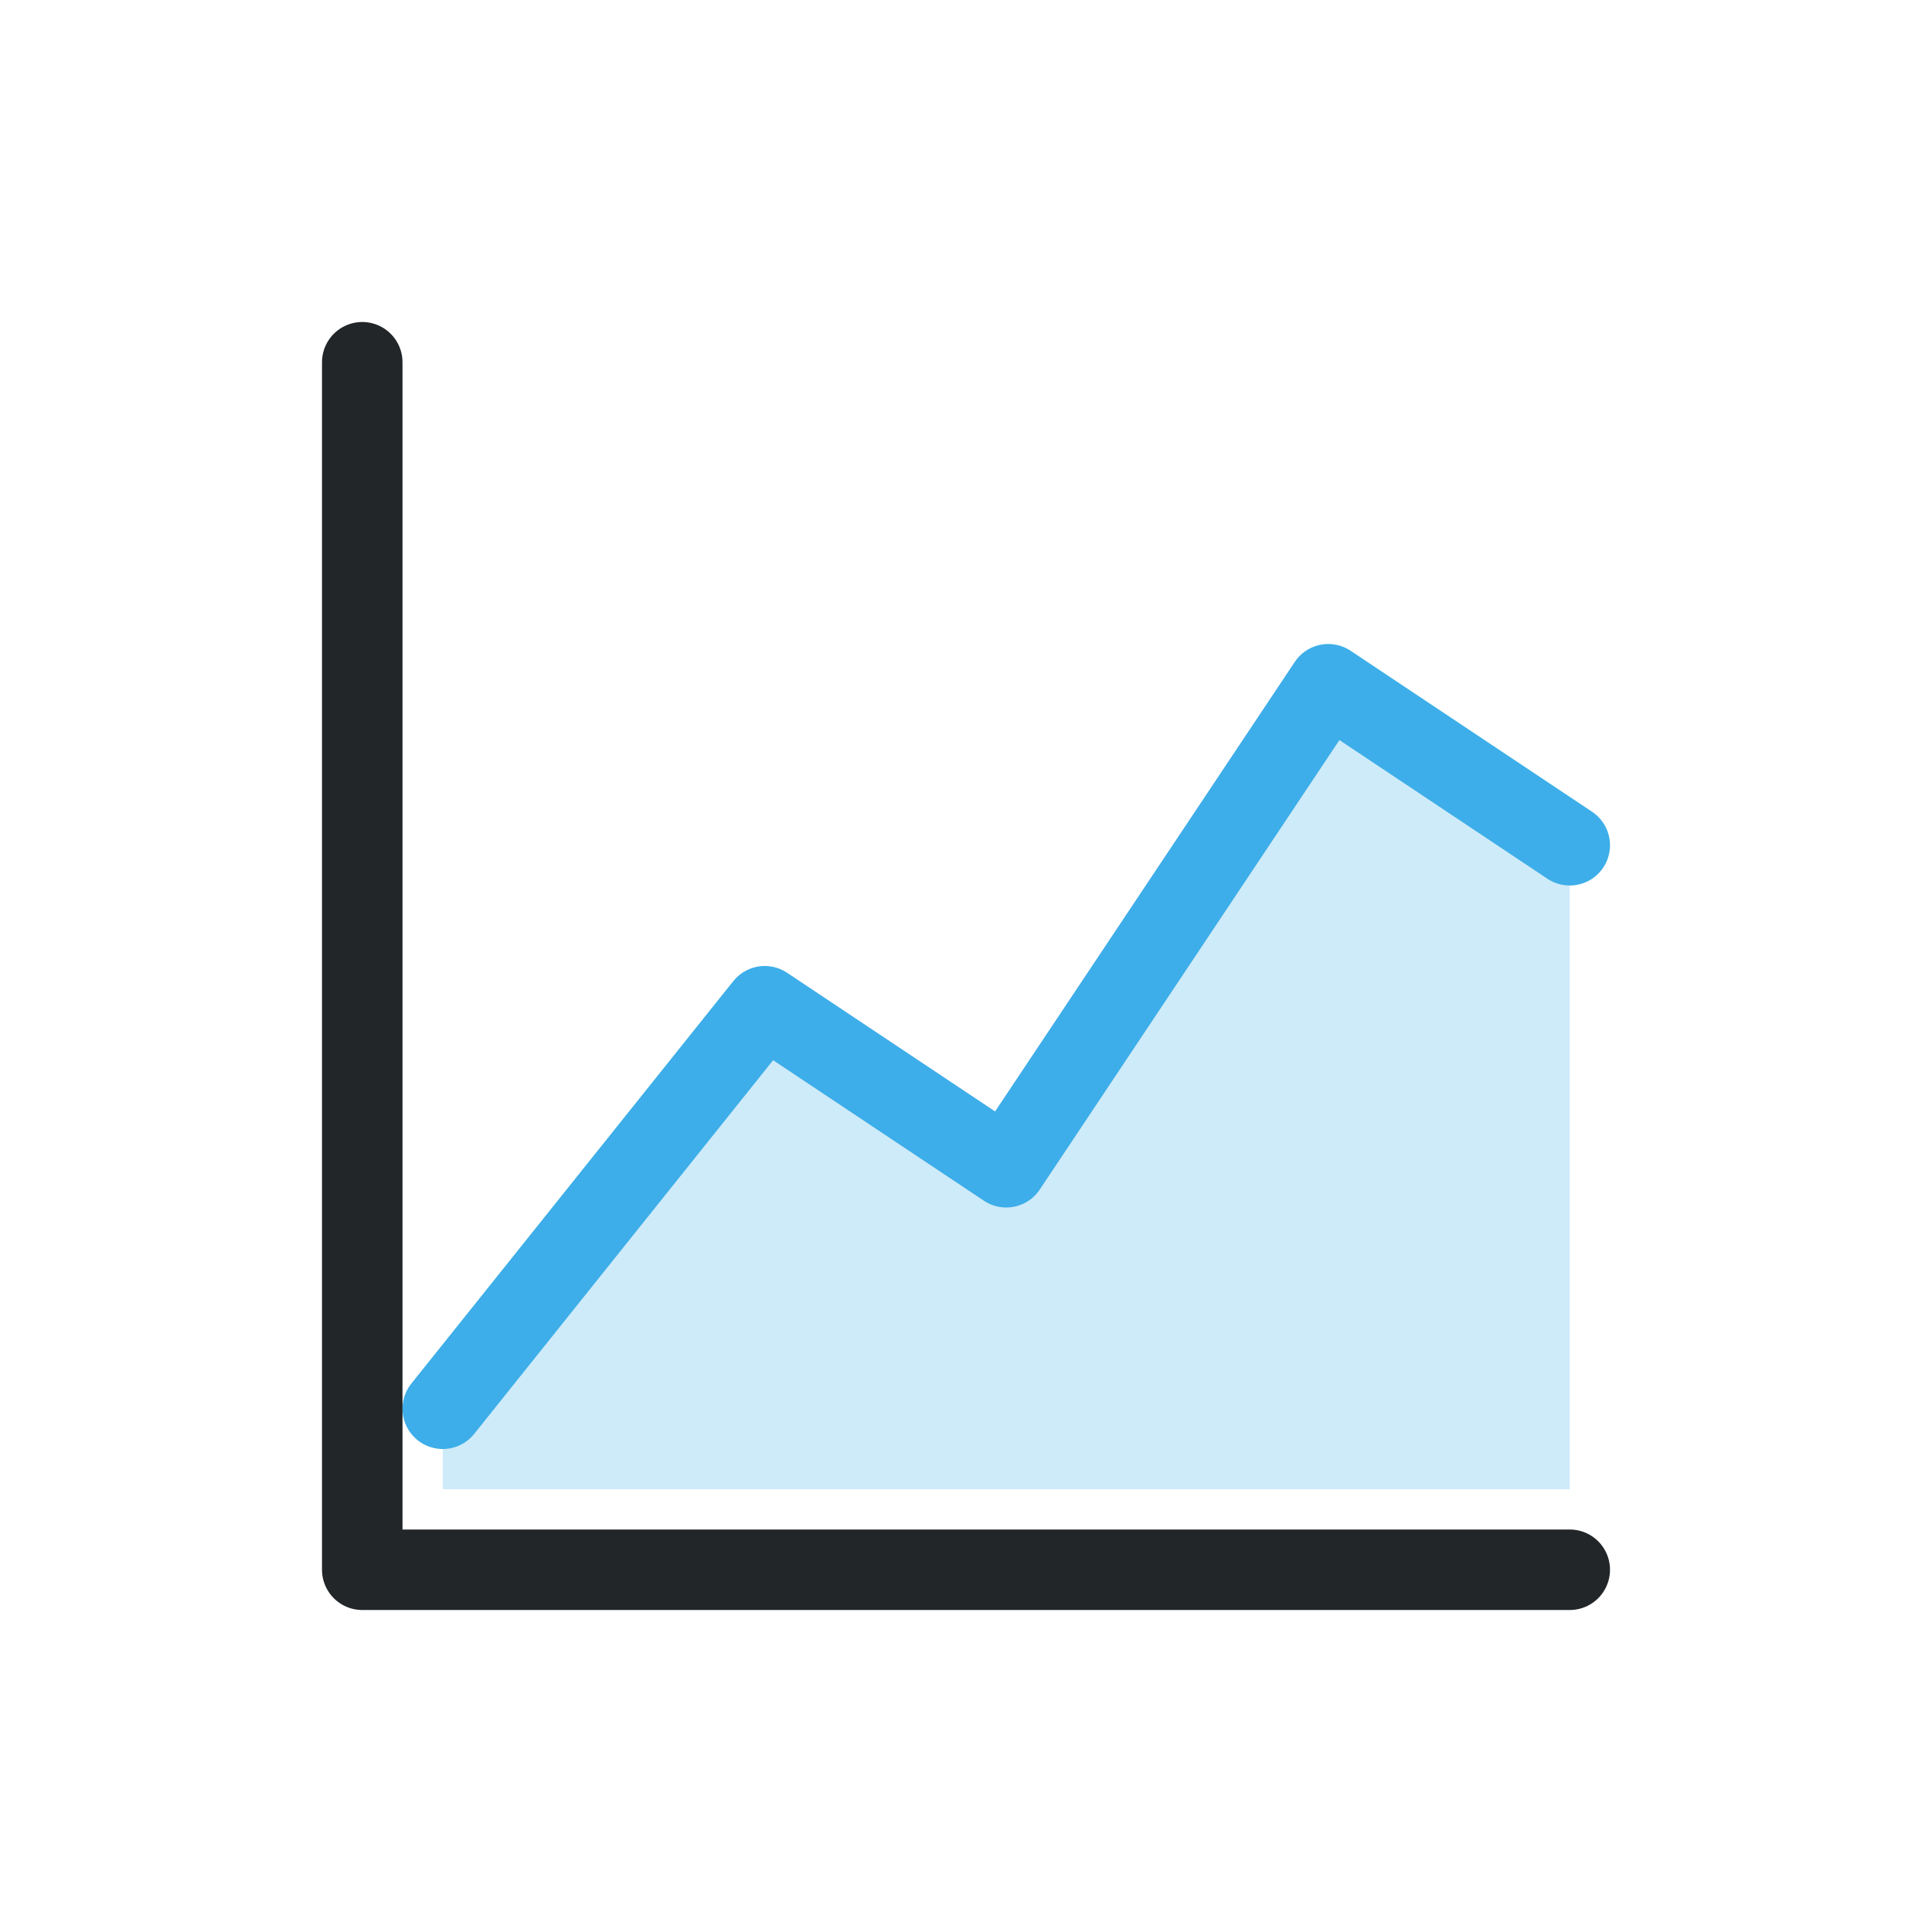
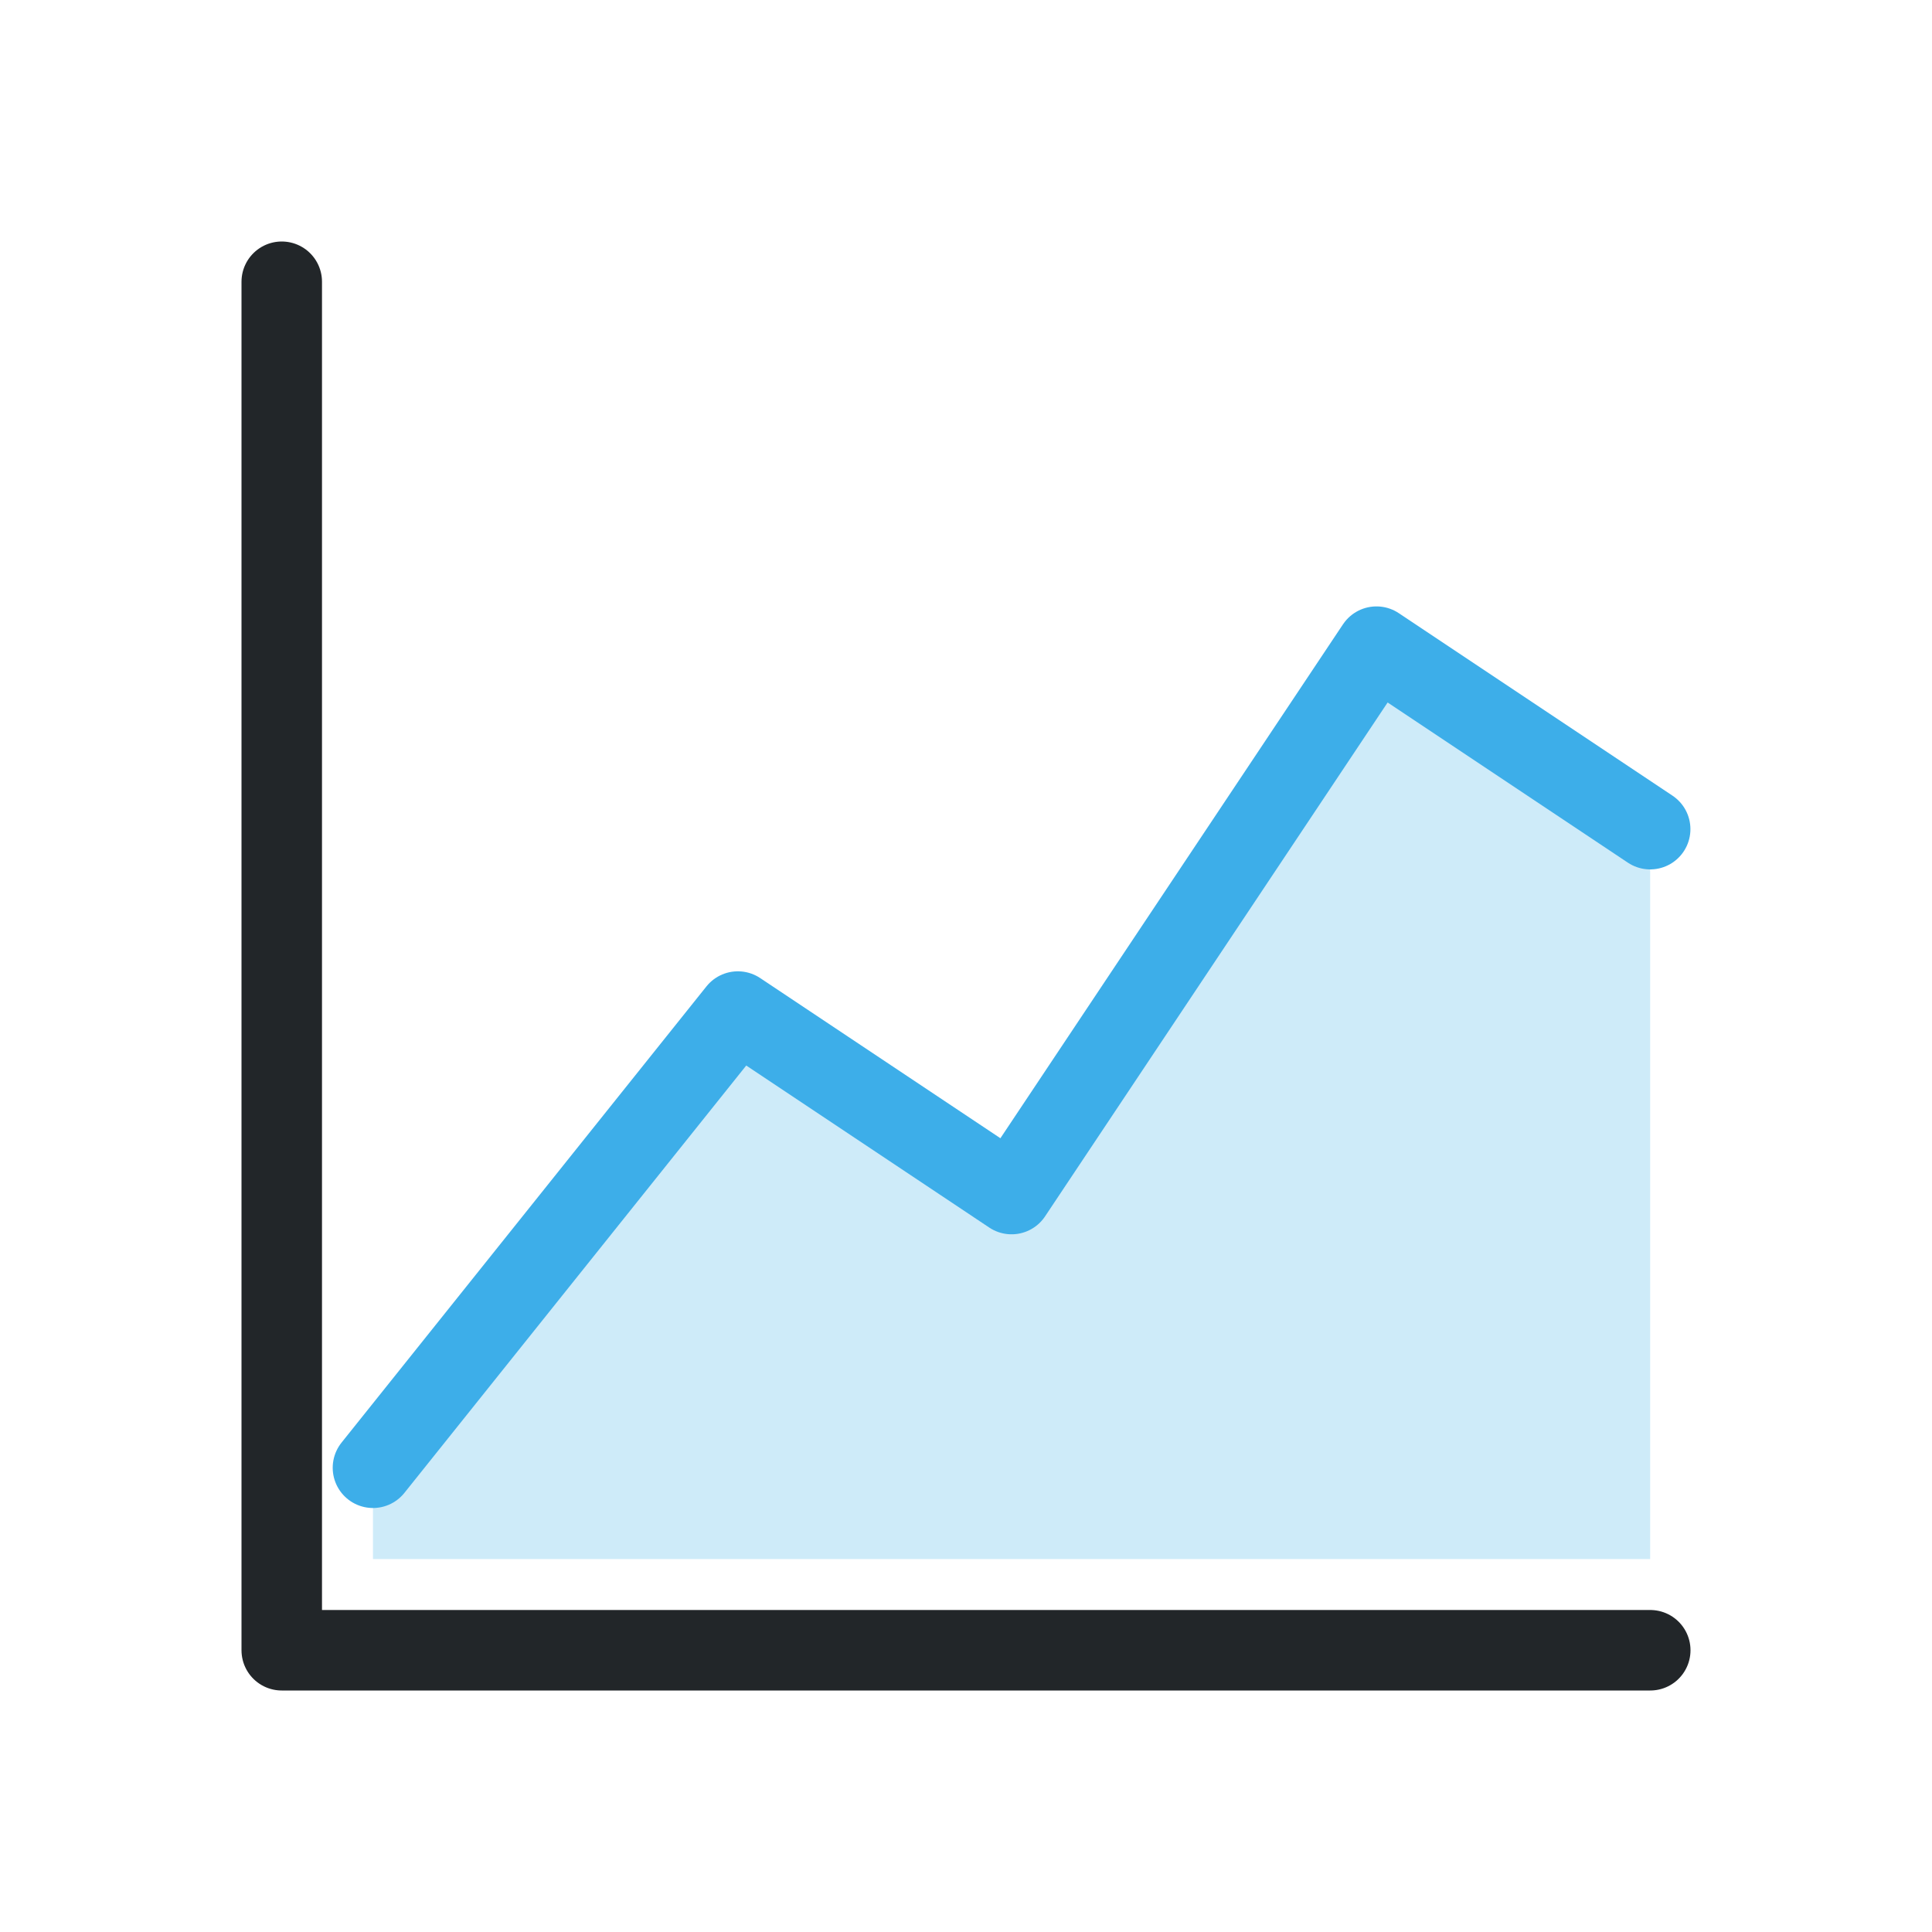
- <svg xmlns="http://www.w3.org/2000/svg" width="24" height="24" viewBox="0 0 24 24">
-   <defs>
+ <svg xmlns="http://www.w3.org/2000/svg" width="24" height="24" viewBox="0 0 24 24" version="1.1" id="svg3">
+   <defs id="defs1">
    <style id="current-color-scheme">.ColorScheme-Text{color:#222629}.ColorScheme-Highlight{color:#3daee9}</style>
  </defs>
  <g transform="translate(1,1)">
-     <path class="ColorScheme-Highlight" d="M4.5 16.5 8.5 11.5 11.5 13.5 15.5 7.5 18.5 9.5V17.5H4.5Z" fill="currentColor" opacity=".25" />
-     <path class="ColorScheme-Highlight" d="M4.5 16.5 8.5 11.5 11.5 13.5 15.5 7.5 18.5 9.5" fill="none" stroke="currentColor" stroke-linecap="round" stroke-linejoin="round" />
-     <path class="ColorScheme-Text" d="M3.5 3.5V18.5H18.5" fill="none" stroke="currentColor" stroke-linecap="round" stroke-linejoin="round" />
+     <path class="ColorScheme-Highlight" d="m 3.633,17.233 4.533,-5.667 3.4,2.267 4.533,-6.8 3.4,2.267 V 18.367 H 3.633 Z" fill="currentColor" opacity="0.25" id="path1" style="stroke-width:1" />
+     <path class="ColorScheme-Highlight" d="m 3.633,17.233 4.533,-5.667 3.4,2.267 4.533,-6.8 3.4,2.267" fill="none" stroke="currentColor" stroke-linecap="round" stroke-linejoin="round" id="path2" style="stroke-width:1" />
+     <path class="ColorScheme-Text" d="M 2.5,2.5 V 19.5 H 19.5" fill="none" stroke="currentColor" stroke-linecap="round" stroke-linejoin="round" id="path3" style="stroke-width:1" />
  </g>
</svg>
